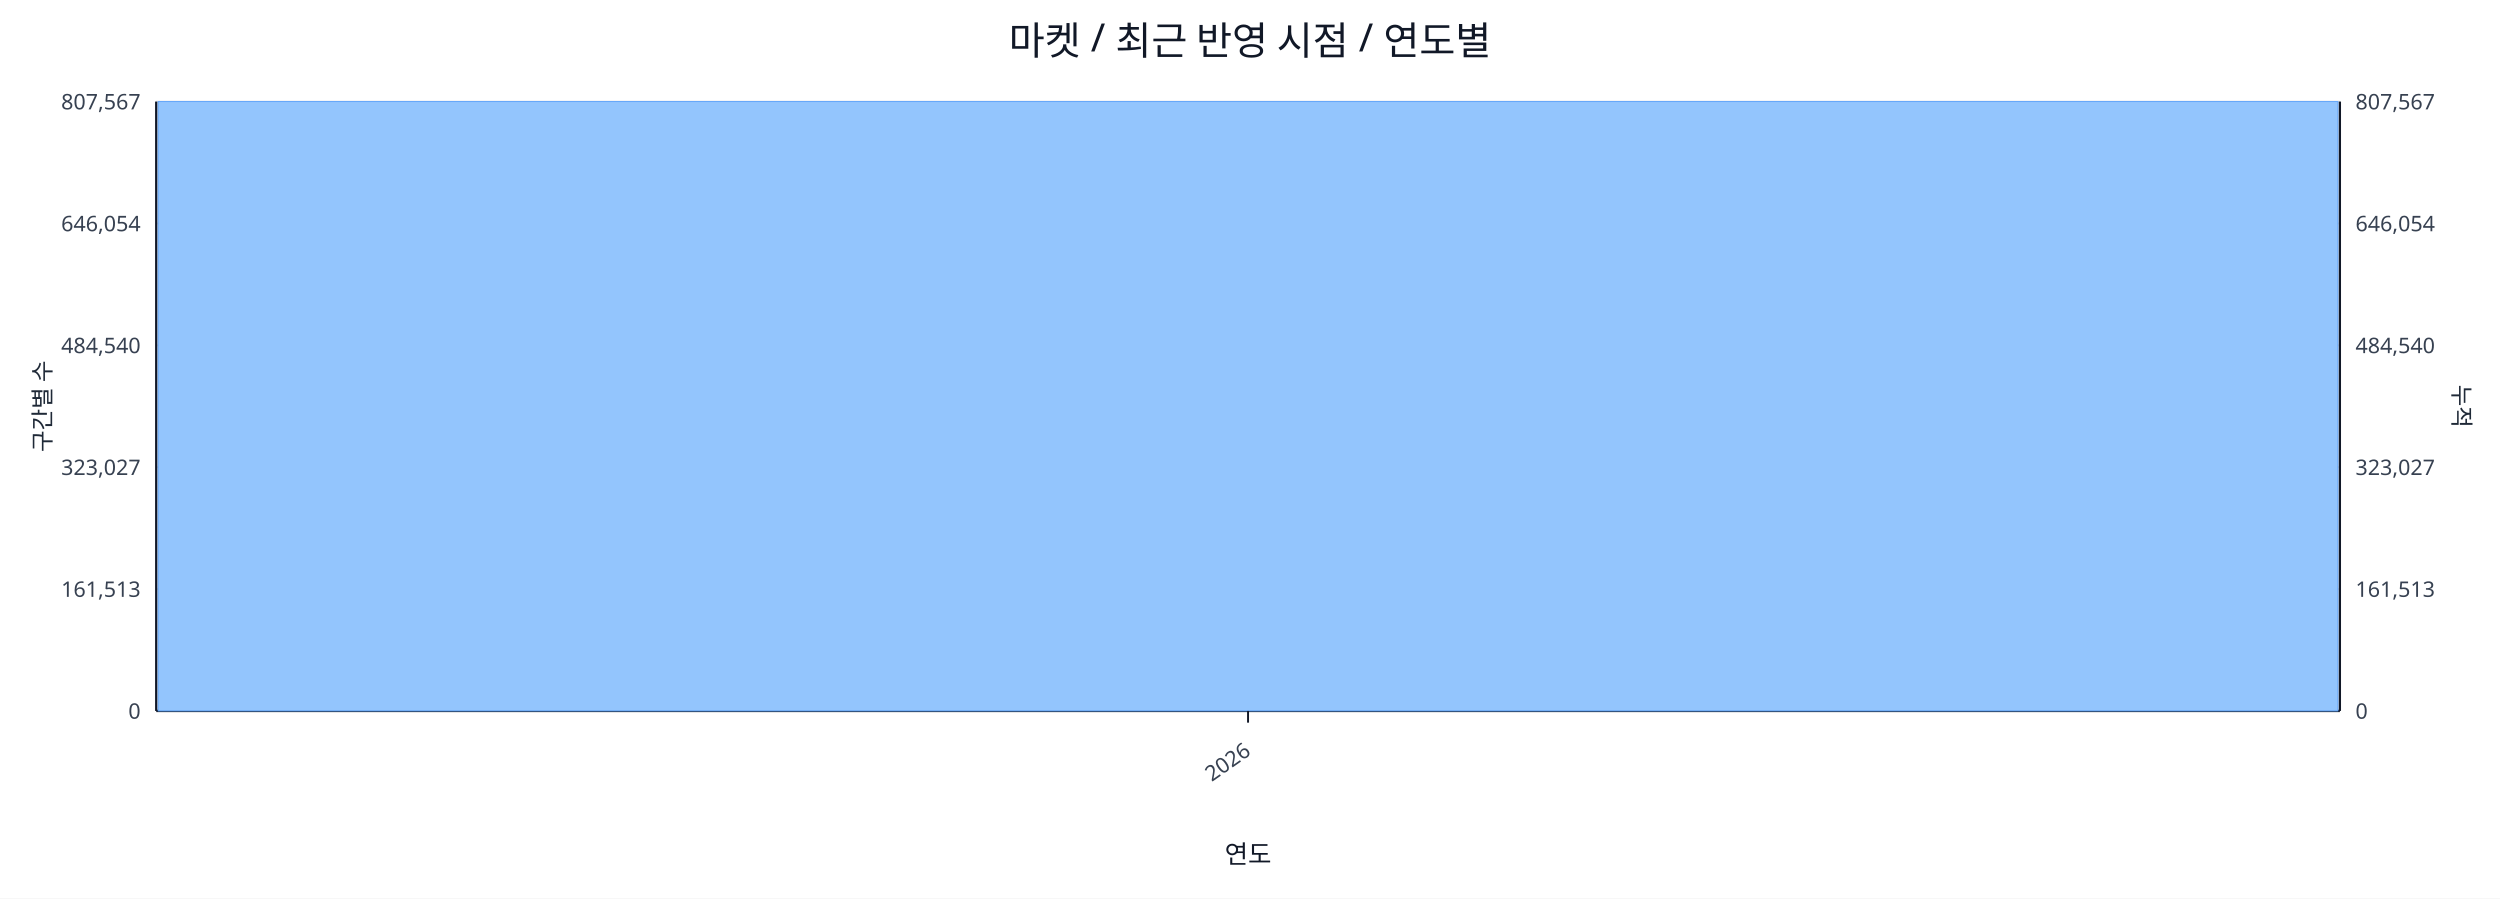
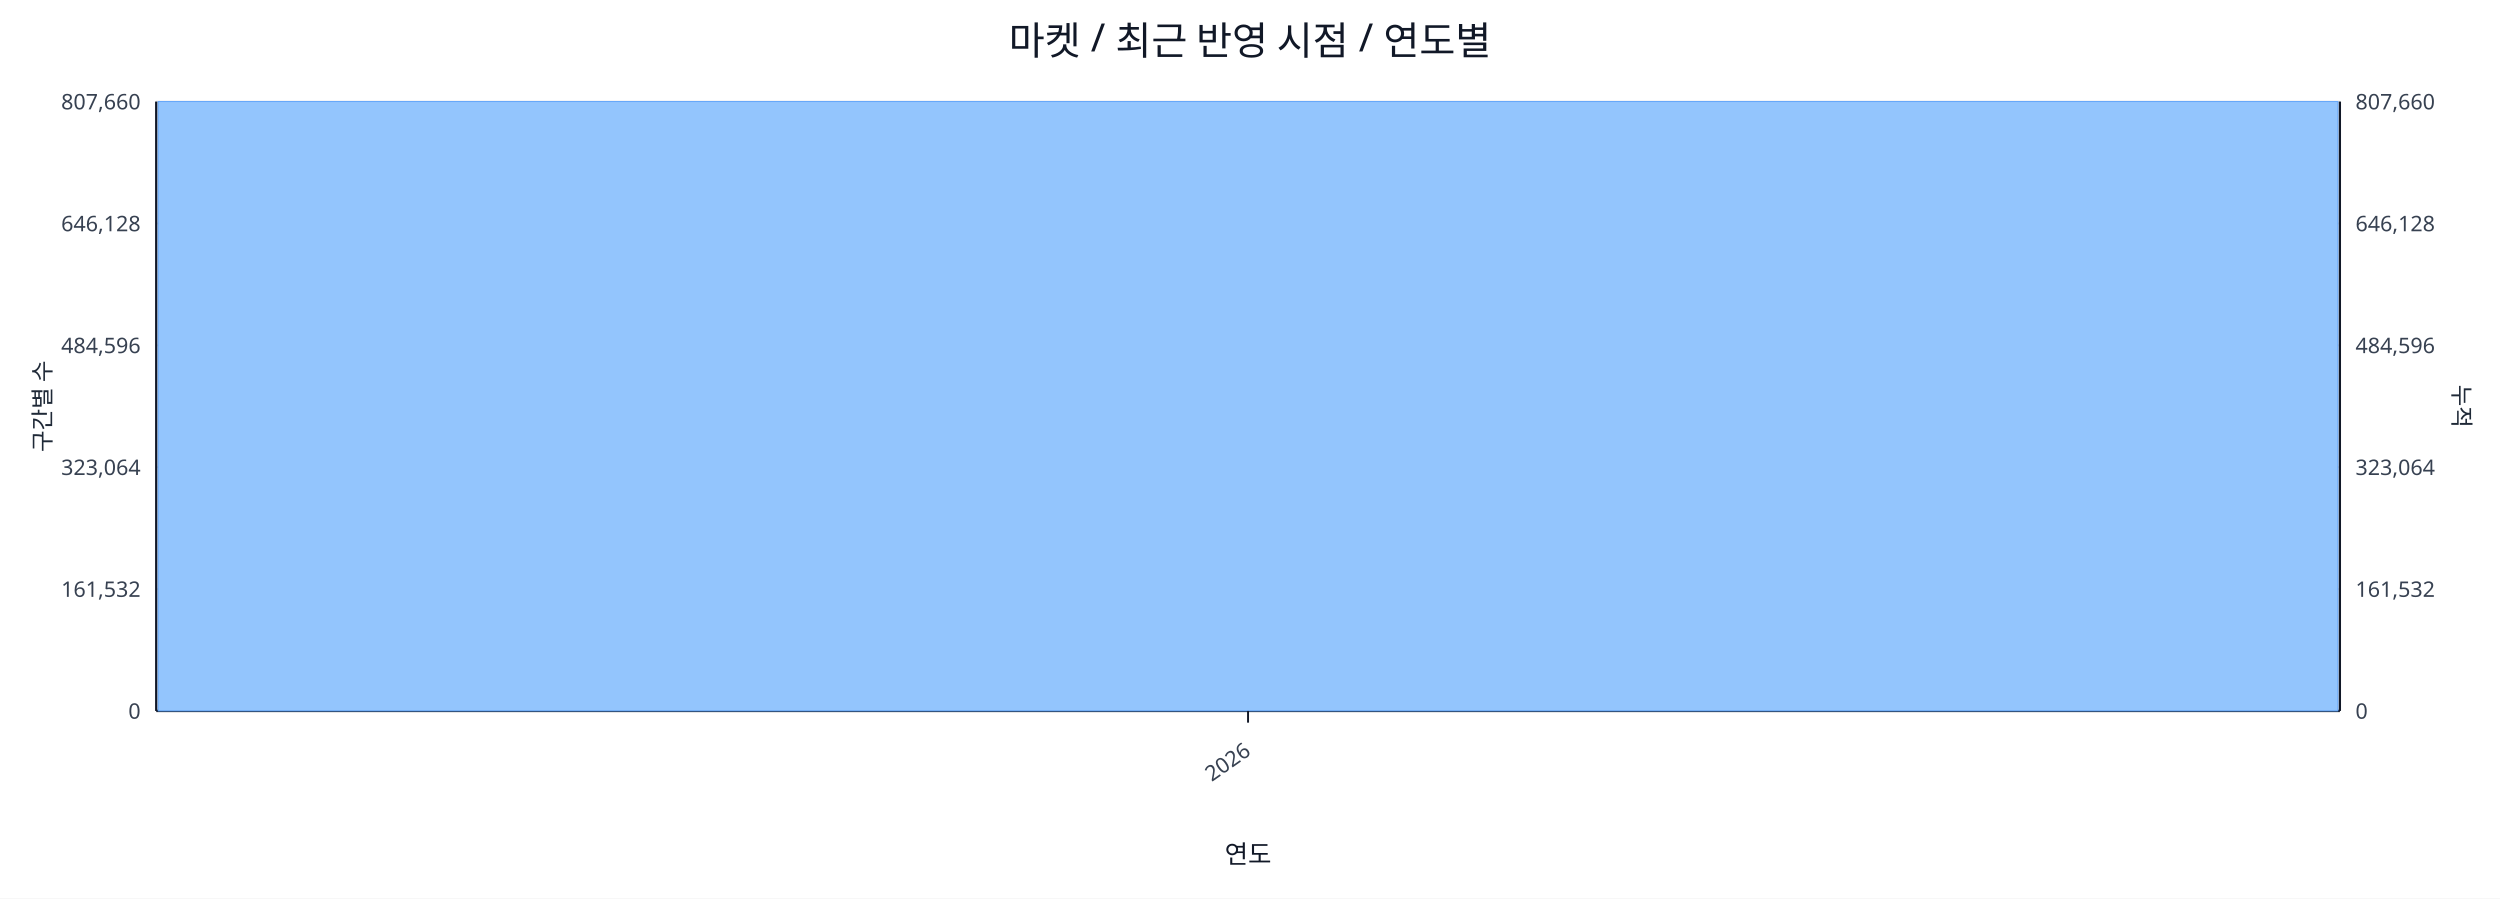
<svg xmlns="http://www.w3.org/2000/svg" width="1280" height="460" viewBox="0 0 1280 460">
  <rect x="0" y="0" width="100%" height="100%" fill="#ffffff" />
  <text x="640.0" y="28" font-size="20" text-anchor="middle" font-family="sans-serif" fill="#111827">마켓 / 최근 반영 시점 / 연도별</text>
  <line x1="80.0" y1="52.0" x2="1198.0" y2="52.0" stroke="#e5e7eb" stroke-width="1" />
-   <text x="72.0" y="56.0" font-size="11" text-anchor="end" font-family="sans-serif" fill="#374151">807,567</text>
-   <text x="1206.0" y="56.0" font-size="11" text-anchor="start" font-family="sans-serif" fill="#374151">807,567</text>
+   <text x="72.0" y="56.0" font-size="11" text-anchor="end" font-family="sans-serif" fill="#374151">807,660</text>
+   <text x="1206.0" y="56.0" font-size="11" text-anchor="start" font-family="sans-serif" fill="#374151">807,660</text>
  <line x1="80.0" y1="114.4" x2="1198.0" y2="114.4" stroke="#e5e7eb" stroke-width="1" />
-   <text x="72.0" y="118.4" font-size="11" text-anchor="end" font-family="sans-serif" fill="#374151">646,054</text>
-   <text x="1206.0" y="118.4" font-size="11" text-anchor="start" font-family="sans-serif" fill="#374151">646,054</text>
+   <text x="72.0" y="118.4" font-size="11" text-anchor="end" font-family="sans-serif" fill="#374151">646,128</text>
+   <text x="1206.0" y="118.4" font-size="11" text-anchor="start" font-family="sans-serif" fill="#374151">646,128</text>
  <line x1="80.0" y1="176.8" x2="1198.0" y2="176.8" stroke="#e5e7eb" stroke-width="1" />
-   <text x="72.0" y="180.8" font-size="11" text-anchor="end" font-family="sans-serif" fill="#374151">484,540</text>
-   <text x="1206.0" y="180.8" font-size="11" text-anchor="start" font-family="sans-serif" fill="#374151">484,540</text>
+   <text x="72.0" y="180.8" font-size="11" text-anchor="end" font-family="sans-serif" fill="#374151">484,596</text>
+   <text x="1206.0" y="180.8" font-size="11" text-anchor="start" font-family="sans-serif" fill="#374151">484,596</text>
  <line x1="80.0" y1="239.2" x2="1198.0" y2="239.2" stroke="#e5e7eb" stroke-width="1" />
-   <text x="72.0" y="243.2" font-size="11" text-anchor="end" font-family="sans-serif" fill="#374151">323,027</text>
-   <text x="1206.0" y="243.2" font-size="11" text-anchor="start" font-family="sans-serif" fill="#374151">323,027</text>
+   <text x="72.0" y="243.2" font-size="11" text-anchor="end" font-family="sans-serif" fill="#374151">323,064</text>
+   <text x="1206.0" y="243.2" font-size="11" text-anchor="start" font-family="sans-serif" fill="#374151">323,064</text>
  <line x1="80.0" y1="301.6" x2="1198.0" y2="301.6" stroke="#e5e7eb" stroke-width="1" />
-   <text x="72.0" y="305.6" font-size="11" text-anchor="end" font-family="sans-serif" fill="#374151">161,513</text>
-   <text x="1206.0" y="305.6" font-size="11" text-anchor="start" font-family="sans-serif" fill="#374151">161,513</text>
+   <text x="72.0" y="305.6" font-size="11" text-anchor="end" font-family="sans-serif" fill="#374151">161,532</text>
+   <text x="1206.0" y="305.6" font-size="11" text-anchor="start" font-family="sans-serif" fill="#374151">161,532</text>
  <line x1="80.0" y1="364.0" x2="1198.0" y2="364.0" stroke="#e5e7eb" stroke-width="1" />
  <text x="72.0" y="368.0" font-size="11" text-anchor="end" font-family="sans-serif" fill="#374151">0</text>
  <text x="1206.0" y="368.0" font-size="11" text-anchor="start" font-family="sans-serif" fill="#374151">0</text>
  <line x1="80.0" y1="364.0" x2="1198.0" y2="364.0" stroke="#111827" stroke-width="1.2" />
  <line x1="80.0" y1="52.0" x2="80.0" y2="364.0" stroke="#111827" stroke-width="1.2" />
  <line x1="1198.0" y1="52.0" x2="1198.0" y2="364.0" stroke="#111827" stroke-width="1.2" />
  <rect x="81.0" y="52.0" width="1116.0" height="312.0" fill="#93c5fd" stroke="#60a5fa" stroke-width="0.5" />
  <polyline fill="none" stroke="#ef4444" stroke-width="2" points="639.0,52.0" />
  <line x1="639.0" y1="364.0" x2="639.0" y2="370.0" stroke="#111827" stroke-width="1" />
  <text x="641.0" y="386.0" font-size="11" text-anchor="end" transform="rotate(-35 641.0 386.0)" font-family="sans-serif" fill="#374151">2026</text>
  <text x="26" y="208.0" font-size="12" transform="rotate(-90 26 208.0)" text-anchor="middle" font-family="sans-serif" fill="#1f2937">구간별 수</text>
  <text x="1256.0" y="208.0" font-size="12" transform="rotate(90 1256.0 208.0)" text-anchor="middle" font-family="sans-serif" fill="#1f2937">누적</text>
  <text x="639.0" y="442.0" font-size="13" text-anchor="middle" font-family="sans-serif" fill="#111827">연도</text>
</svg>
